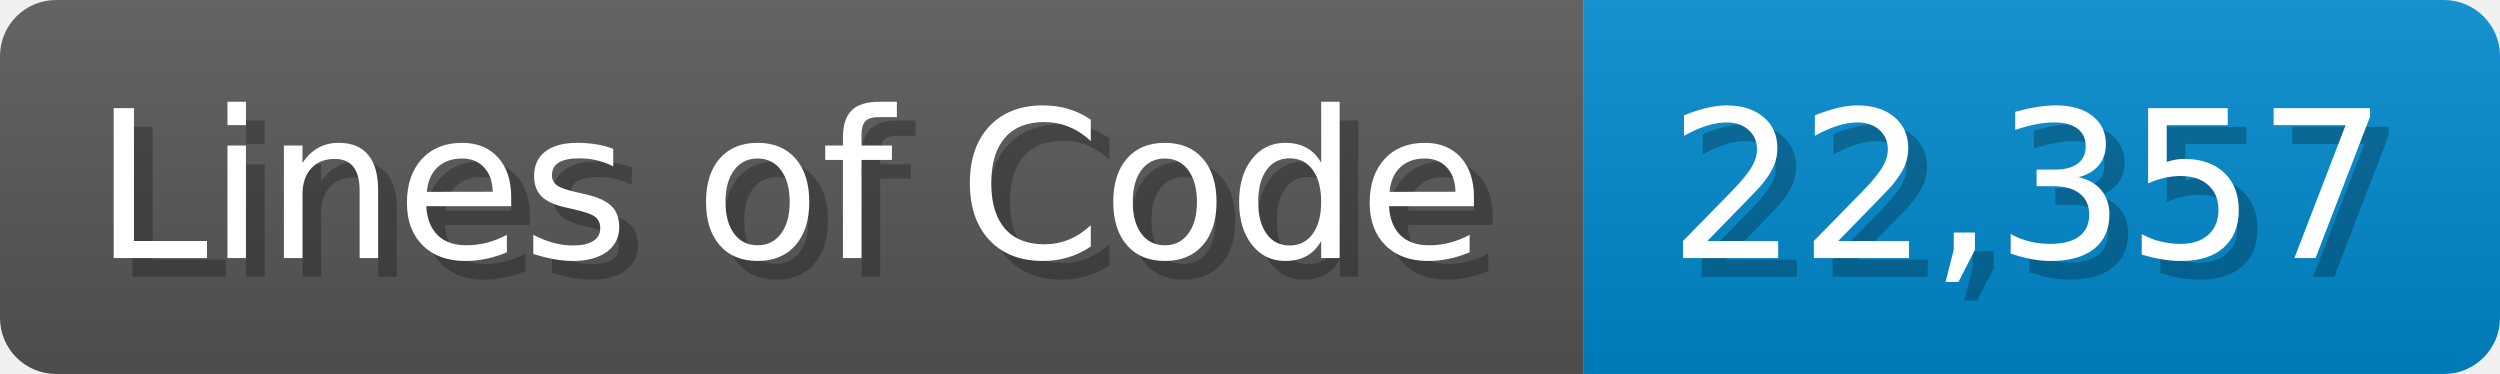
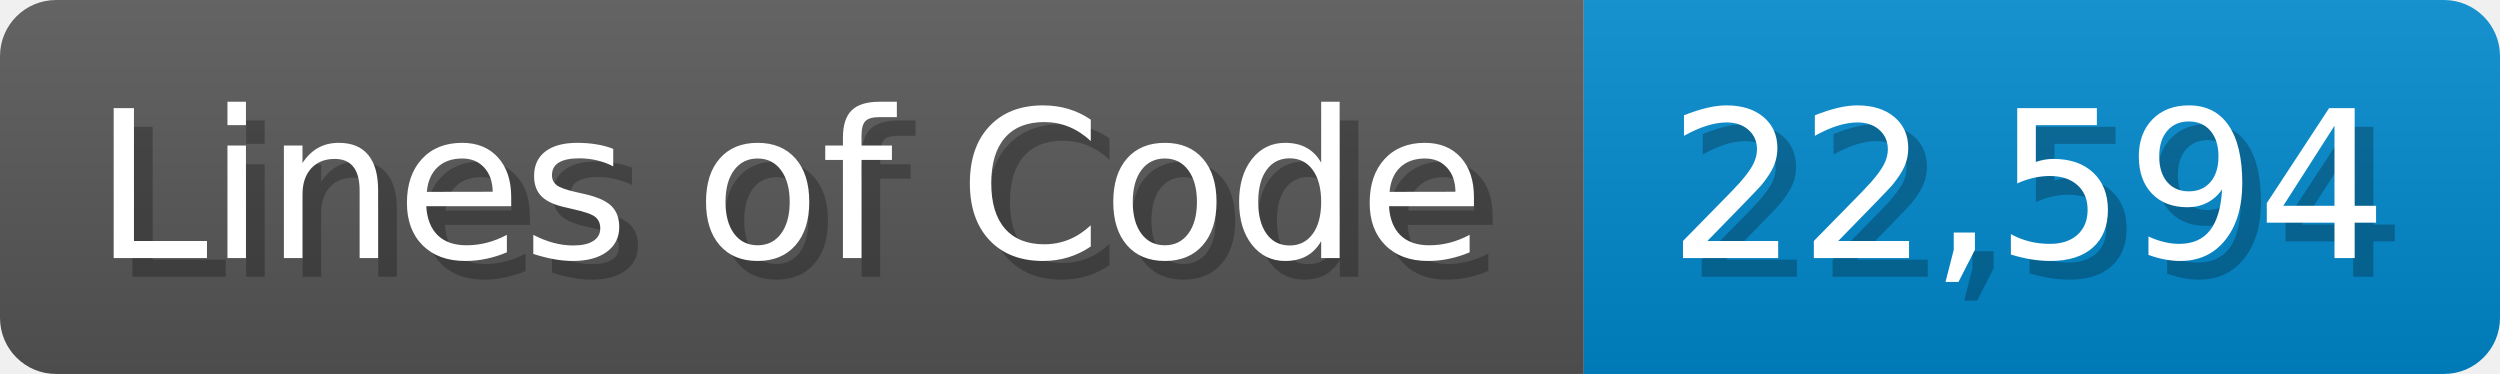
<svg xmlns="http://www.w3.org/2000/svg" width="133.7" height="20" viewBox="0 0 1337 200">
  <linearGradient id="a" x2="0" y2="100%">
    <stop offset="0" stop-opacity=".1" stop-color="#EEE" />
    <stop offset="1" stop-opacity=".1" />
  </linearGradient>
  <mask id="m">
    <rect width="1337" height="200" rx="30" fill="#FFF" />
  </mask>
  <g mask="url(#m)">
    <rect width="847" height="200" fill="#555" />
    <rect width="490" height="200" fill="#08C" x="847" />
    <rect width="1337" height="200" fill="url(#a)" />
  </g>
  <g fill="#fff" text-anchor="start" font-family="Verdana,DejaVu Sans,sans-serif" font-size="110">
    <text x="60" y="148" textLength="747" fill="#000" opacity="0.25">Lines of Code</text>
    <text x="50" y="138" textLength="747">Lines of Code</text>
-     <text x="902" y="148" textLength="390" fill="#000" opacity="0.25">22,357</text>
-     <text x="892" y="138" textLength="390">22,357</text>
+     <text x="902" y="148" textLength="390" fill="#000" opacity="0.25">22,594</text>
+     <text x="892" y="138" textLength="390">22,594</text>
  </g>
</svg>
